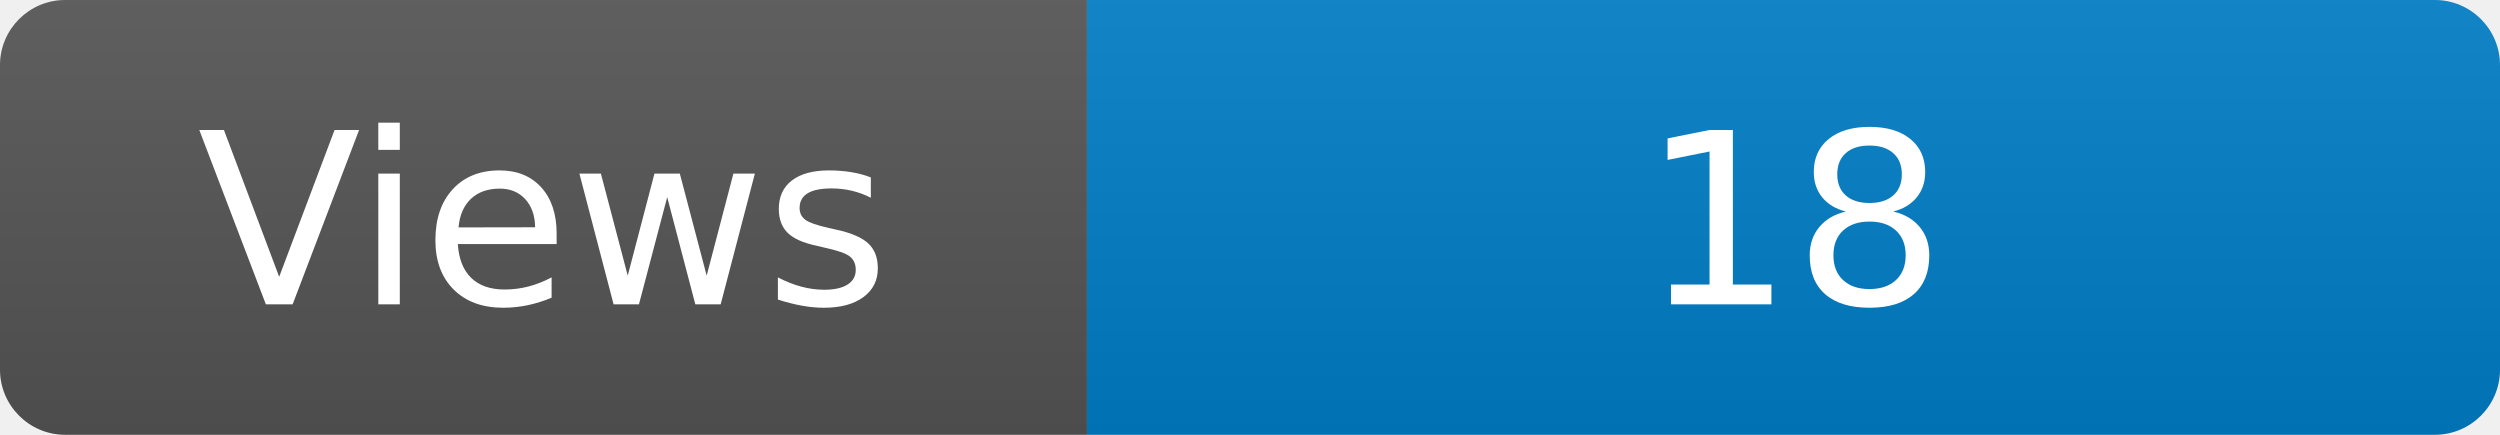
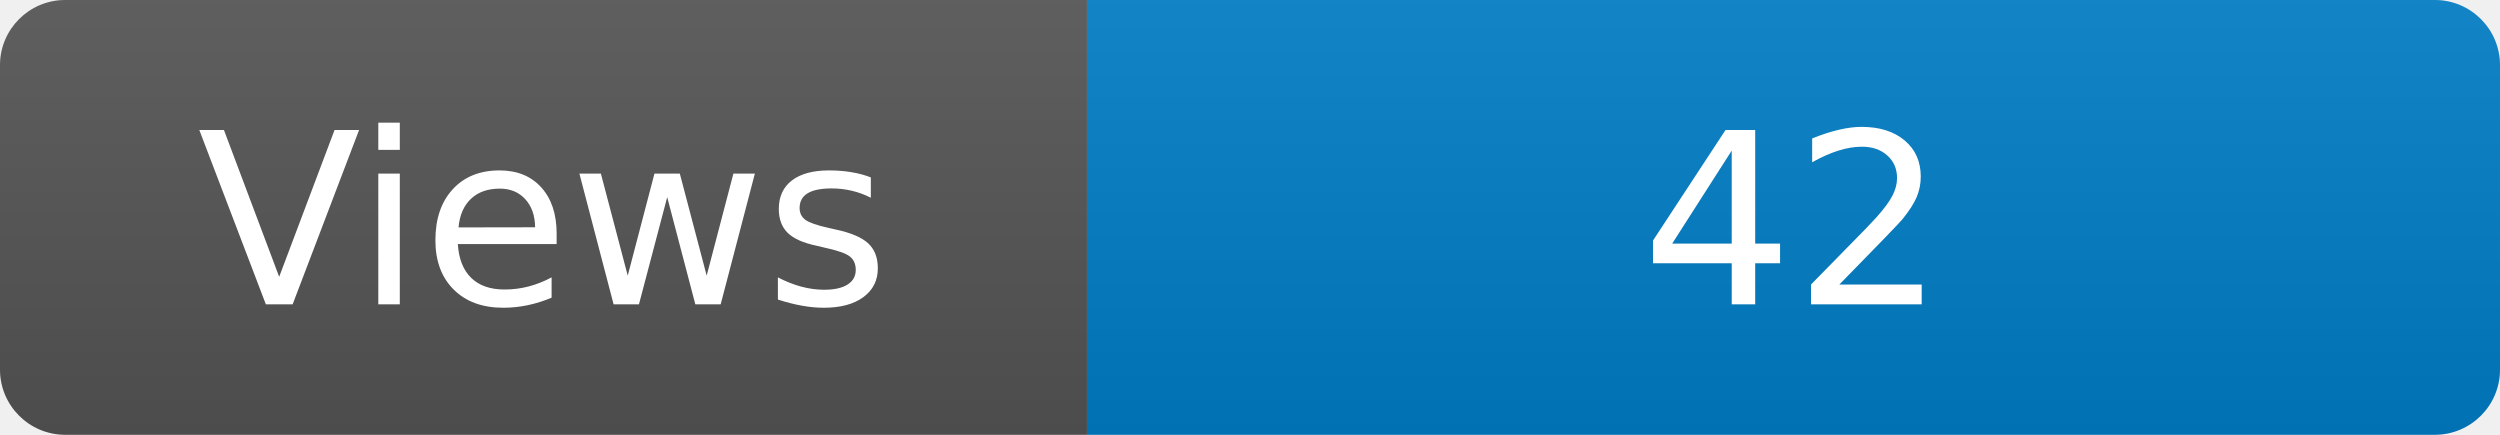
<svg xmlns="http://www.w3.org/2000/svg" width="115" height="20" role="img" aria-label="Maintained?: yes">
  <linearGradient id="s" x2="0" y2="100%">
    <stop offset="0" stop-color="#bbb" stop-opacity=".1" />
    <stop offset="1" stop-opacity=".1" />
  </linearGradient>
  <clipPath id="r">
    <rect width="115" height="20" rx="3" fill="#fff" />
  </clipPath>
  <g clip-path="url(#r)">
    <rect width="50" height="20" fill="#555" />
    <rect x="50" width="160" height="20" fill="#007ec6" />
    <rect width="115" height="20" fill="url(#s)" />
  </g>
  <g fill="#fff" text-anchor="middle" font-family="Verdana,Geneva,DejaVu Sans,sans-serif" font-size="110">
    <text x="250" y="140" transform="scale(.1)" fill="#fff">Views</text>
-     <text x="825" y="140" transform="scale(.1)" fill="#fff">18</text>
+     <text x="825" y="140" transform="scale(.1)" fill="#fff">42</text>
  </g>
</svg>
